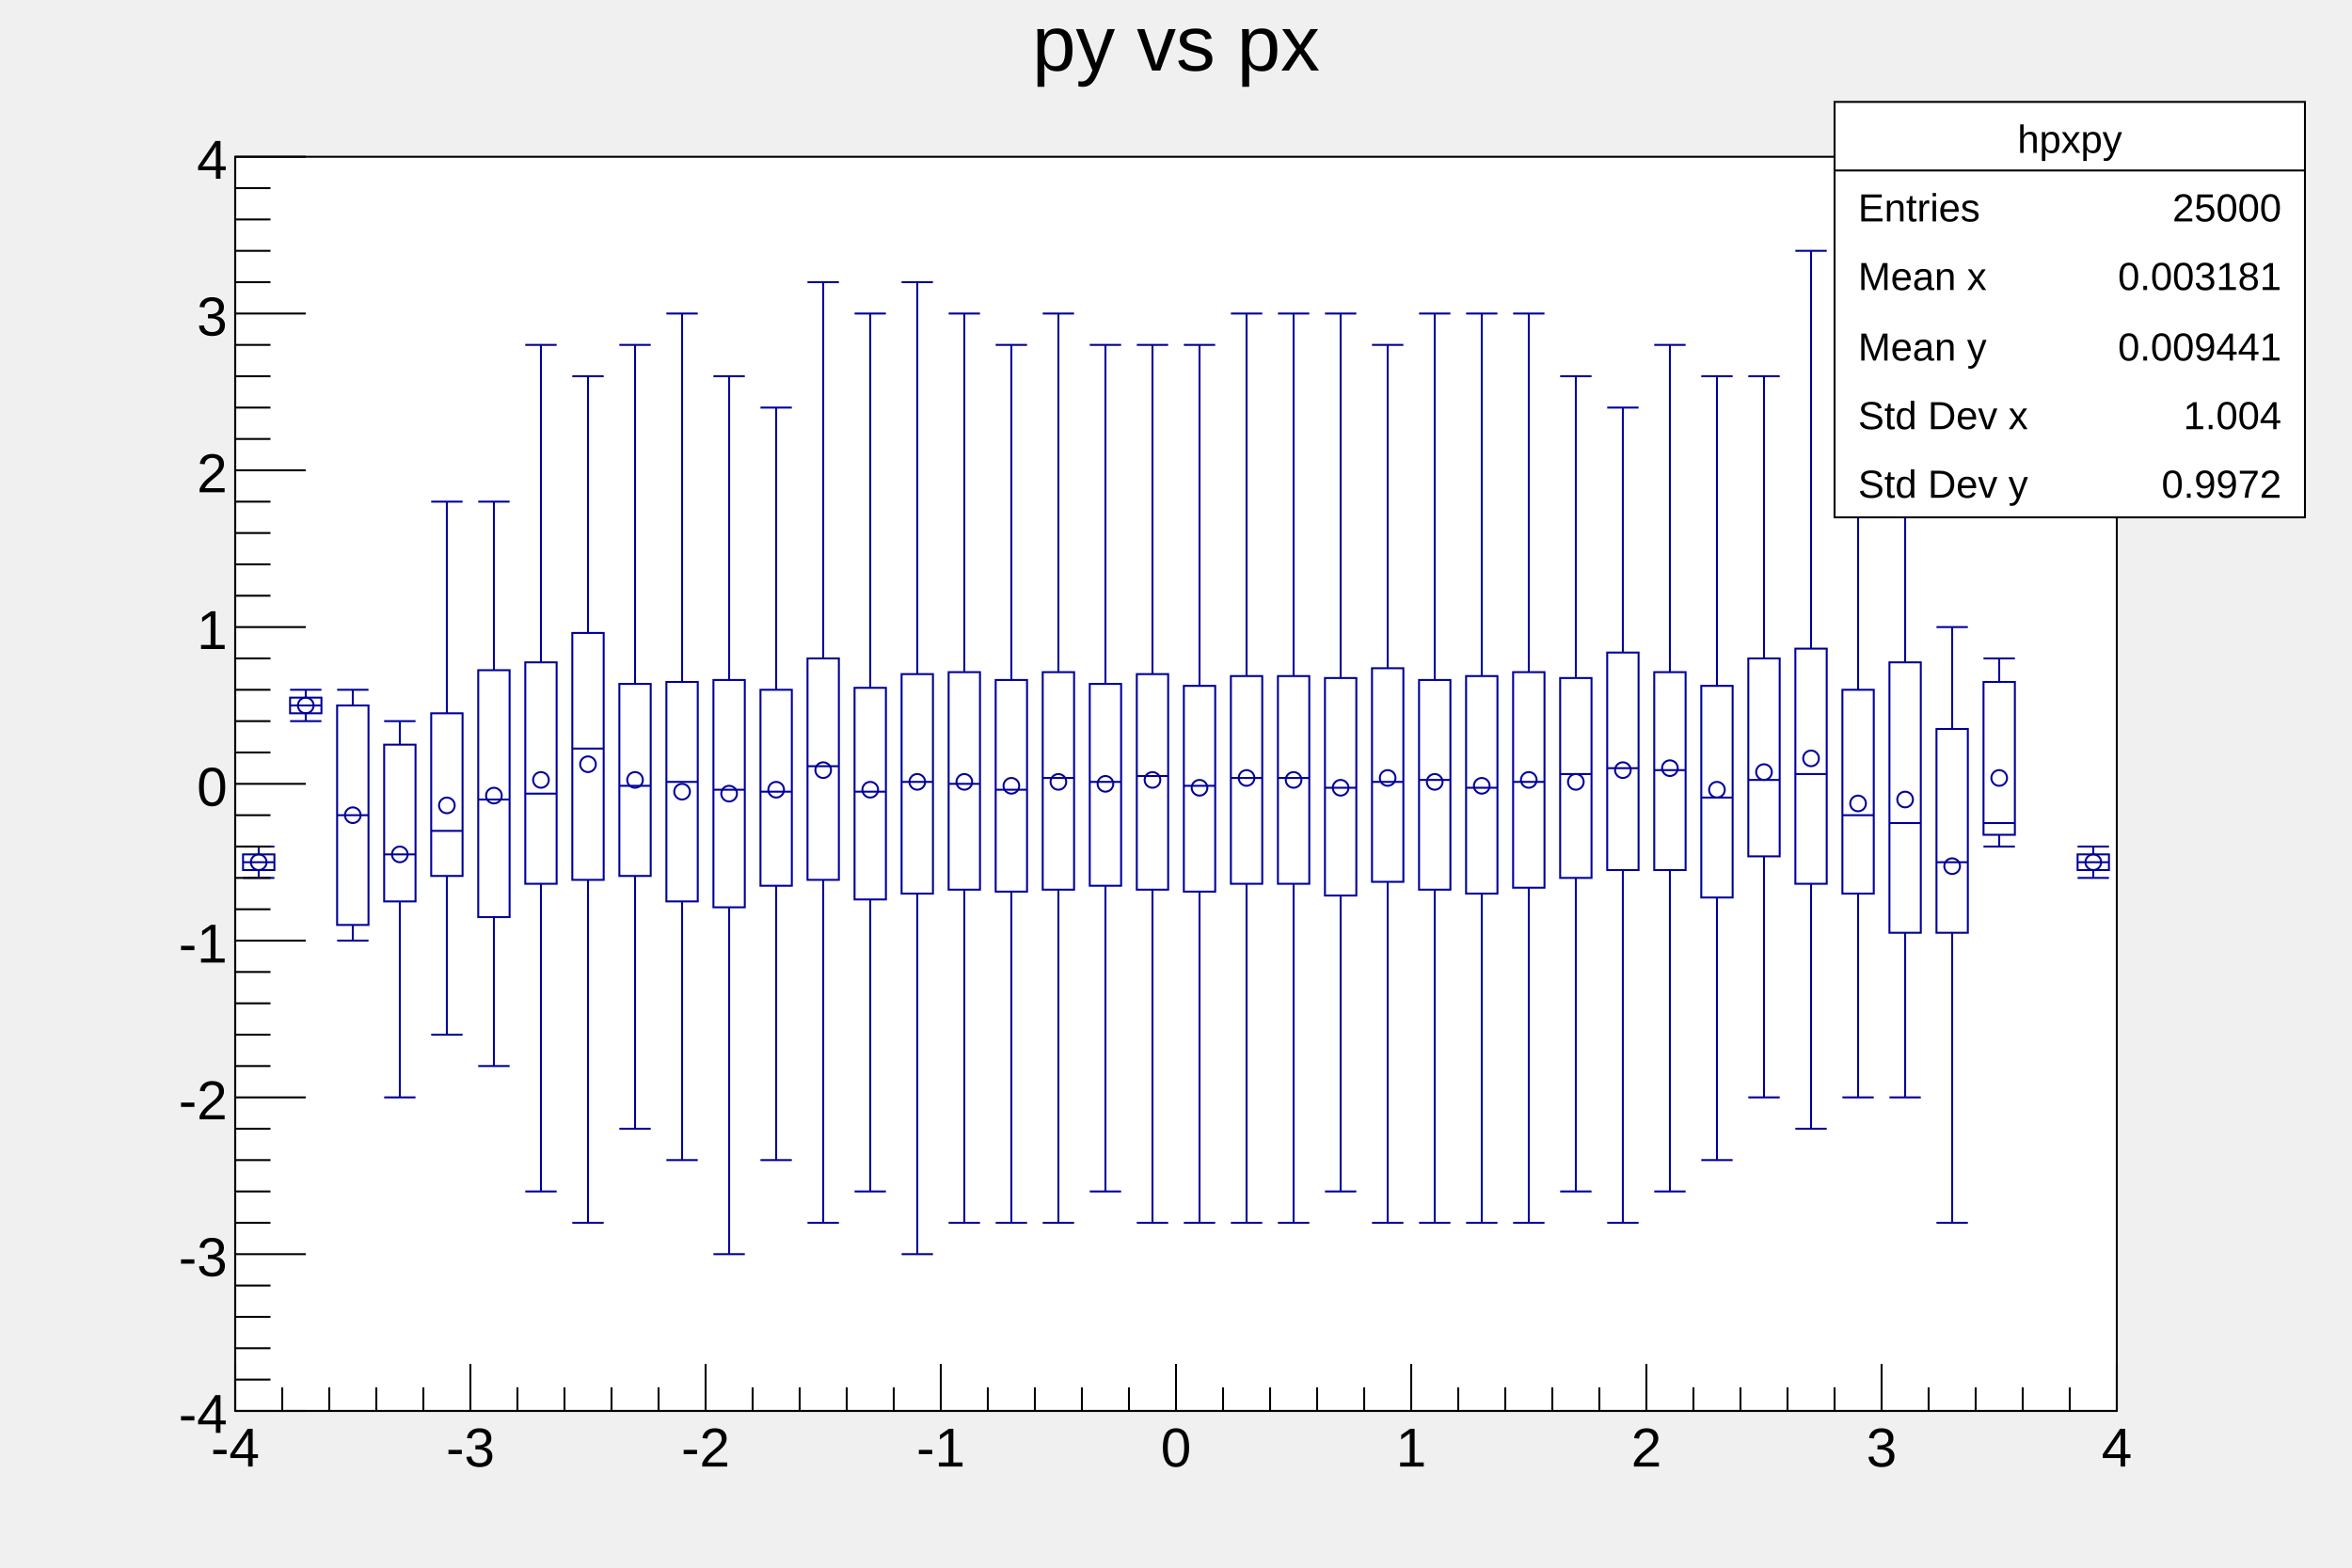
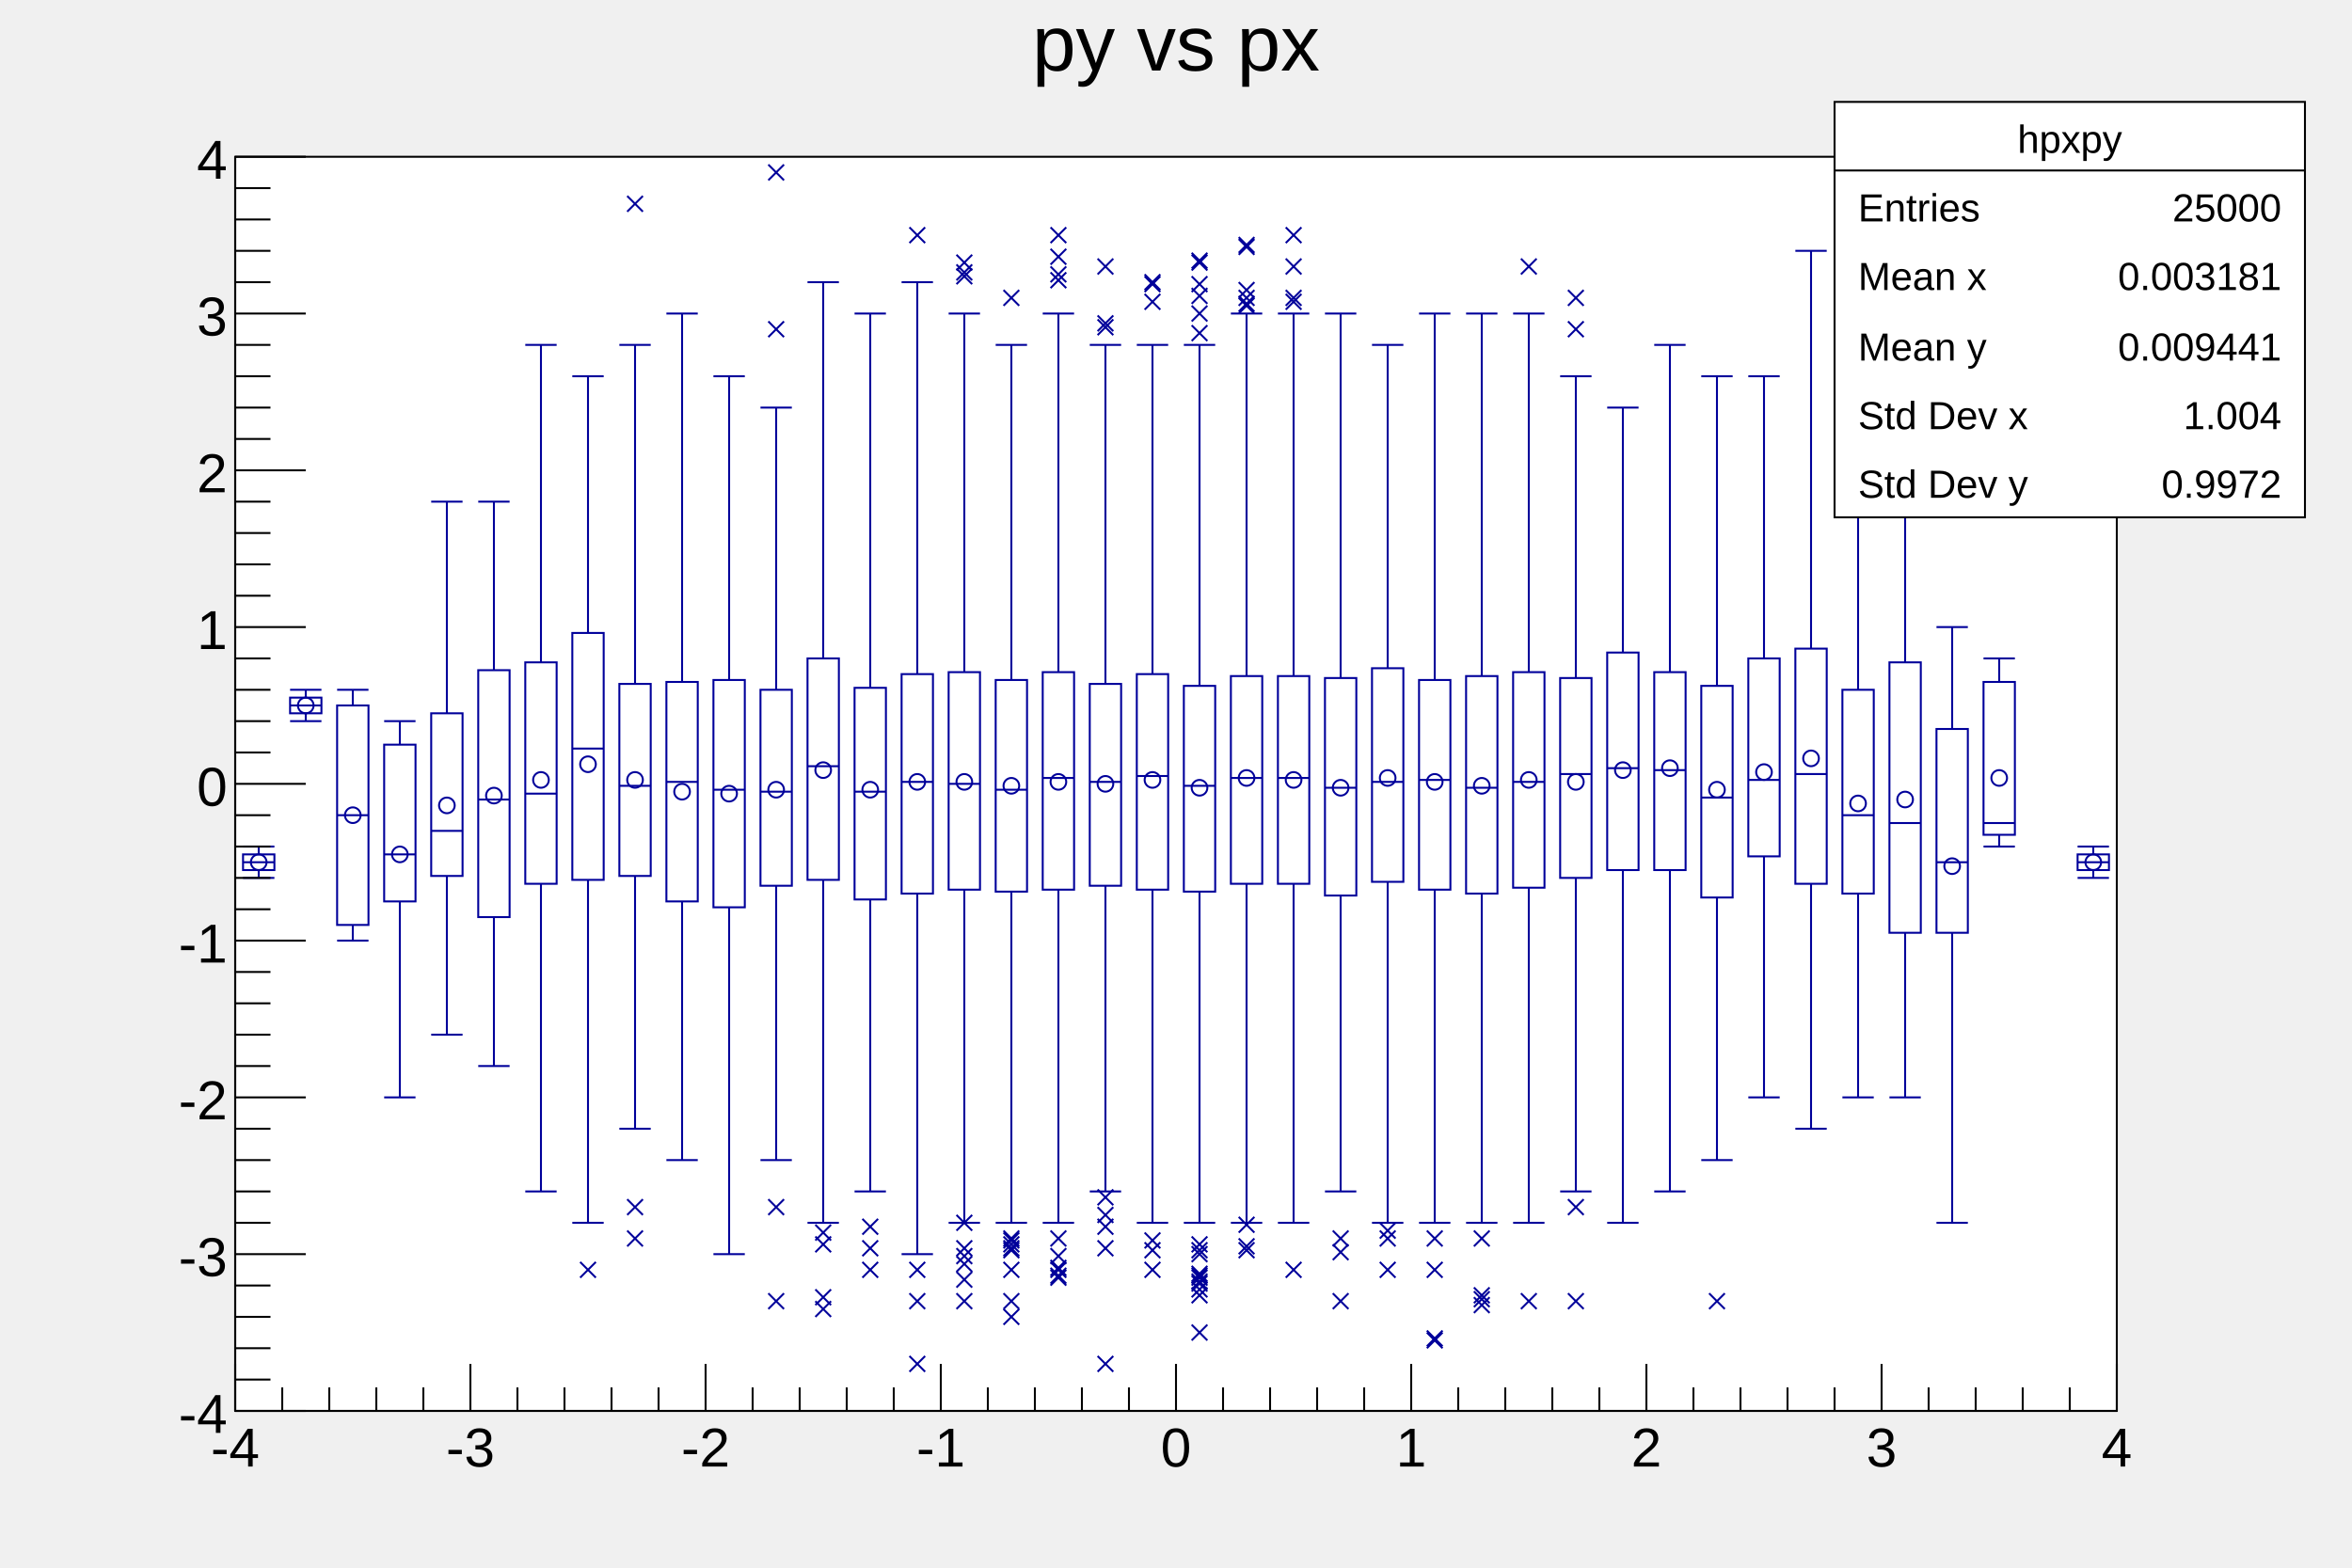
<svg xmlns="http://www.w3.org/2000/svg" viewBox="0 0 1200 800" preserveAspectRatio="none" width="1200" height="800">
  <path d="M0,0H1200V800H0Z" style="fill: none;" />
  <g>
    <g transform="translate(120,80)">
      <path d="M0,0H960V640H0Z" style="fill: white; stroke: black; stroke-width: 1;" />
      <svg x="0" y="0" overflow="hidden" width="960" height="640" viewBox="0 0 960 640">
        <g>
          <path d="M4,356V364H20V356ZM28,276V284H44V276ZM52,280V392H68V280ZM76,300V380H92V300ZM100,284V367H116V284ZM124,262V388H140V262ZM148,258V371H164V258ZM172,243V369H188V243ZM196,269V367H212V269ZM220,268V380H236V268ZM244,267V383H260V267ZM268,272V372H284V272ZM292,256V369H308V256ZM316,271V379H332V271ZM340,264V376H356V264ZM364,263V374H380V263ZM388,267V375H404V267ZM412,263V374H428V263ZM436,269V372H452V269ZM460,264V374H476V264ZM484,270V375H500V270ZM508,265V371H524V265ZM532,265V371H548V265ZM556,266V377H572V266ZM580,261V370H596V261ZM604,267V374H620V267ZM628,265V376H644V265ZM652,263V373H668V263ZM676,266V368H692V266ZM700,253V364H716V253ZM724,263V364H740V263ZM748,270V378H764V270ZM772,256V357H788V256ZM796,251V371H812V251ZM820,272V376H836V272ZM844,258V396H860V258ZM868,292V396H884V292ZM892,268V346H908V268ZM940,356V364H956V356Z" style="stroke: #00009a; stroke-width: 1; fill: none;" />
          <path d="M4,360H20M4,352H20M4,368H20M12,356V352M12,364V368M28,280H44M28,272H44M28,288H44M36,276V272M36,284V288M52,336H68M52,272H68M52,400H68M60,280V272M60,392V400M76,356H92M76,288H92M76,480H92M84,300V288M84,380V480M100,344H116M100,176H116M100,448H116M108,284V176M108,367V448M124,328H140M124,176H140M124,464H140M132,262V176M132,388V464M148,325H164M148,96H164M148,528H164M156,258V96M156,371V528M172,302H188M172,112H188M172,544H188M180,243V112M180,369V544M196,321H212M196,96H212M196,496H212M204,269V96M204,367V496M220,319H236M220,80H236M220,512H236M228,268V80M228,380V512M244,323H260M244,112H260M244,560H260M252,267V112M252,383V560M268,324H284M268,128H284M268,512H284M276,272V128M276,372V512M292,311H308M292,64H308M292,544H308M300,256V64M300,369V544M316,324H332M316,80H332M316,528H332M324,271V80M324,379V528M340,319H356M340,64H356M340,560H356M348,264V64M348,376V560M364,320H380M364,80H380M364,544H380M372,263V80M372,374V544M388,323H404M388,96H404M388,544H404M396,267V96M396,375V544M412,317H428M412,80H428M412,544H428M420,263V80M420,374V544M436,319H452M436,96H452M436,528H452M444,269V96M444,372V528M460,316H476M460,96H476M460,544H476M468,264V96M468,374V544M484,321H500M484,96H500M484,544H500M492,270V96M492,375V544M508,317H524M508,80H524M508,544H524M516,265V80M516,371V544M532,317H548M532,80H548M532,544H548M540,265V80M540,371V544M556,322H572M556,80H572M556,528H572M564,266V80M564,377V528M580,319H596M580,96H596M580,544H596M588,261V96M588,370V544M604,318H620M604,80H620M604,544H620M612,267V80M612,374V544M628,322H644M628,80H644M628,544H644M636,265V80M636,376V544M652,319H668M652,80H668M652,544H668M660,263V80M660,373V544M676,315H692M676,112H692M676,528H692M684,266V112M684,368V528M700,312H716M700,128H716M700,544H716M708,253V128M708,364V544M724,313H740M724,96H740M724,528H740M732,263V96M732,364V528M748,327H764M748,112H764M748,512H764M756,270V112M756,378V512M772,318H788M772,112H788M772,480H788M780,256V112M780,357V480M796,315H812M796,48H812M796,496H812M804,251V48M804,371V496M820,336H836M820,160H836M820,480H836M828,272V160M828,376V480M844,340H860M844,96H860M844,480H860M852,258V96M852,396V480M868,360H884M868,240H884M868,544H884M876,292V240M876,396V544M892,340H908M892,256H908M892,352H908M900,268V256M900,346V352M940,360H956M940,352H956M940,368H956M948,356V352M948,364V368" style="stroke: #00009a; stroke-width: 1; fill: none;" />
          <path d="M8,360a4,4,0,1,0,8,0a4,4,0,1,0,-8,0zM32,280a4,4,0,1,0,8,0a4,4,0,1,0,-8,0zM56,336a4,4,0,1,0,8,0a4,4,0,1,0,-8,0zM80,356a4,4,0,1,0,8,0a4,4,0,1,0,-8,0zM104,331a4,4,0,1,0,8,0a4,4,0,1,0,-8,0zM128,326a4,4,0,1,0,8,0a4,4,0,1,0,-8,0zM152,318a4,4,0,1,0,8,0a4,4,0,1,0,-8,0zM176,310a4,4,0,1,0,8,0a4,4,0,1,0,-8,0zM200,318a4,4,0,1,0,8,0a4,4,0,1,0,-8,0zM224,324a4,4,0,1,0,8,0a4,4,0,1,0,-8,0zM248,325a4,4,0,1,0,8,0a4,4,0,1,0,-8,0zM272,323a4,4,0,1,0,8,0a4,4,0,1,0,-8,0zM296,313a4,4,0,1,0,8,0a4,4,0,1,0,-8,0zM320,323a4,4,0,1,0,8,0a4,4,0,1,0,-8,0zM344,319a4,4,0,1,0,8,0a4,4,0,1,0,-8,0zM368,319a4,4,0,1,0,8,0a4,4,0,1,0,-8,0zM392,321a4,4,0,1,0,8,0a4,4,0,1,0,-8,0zM416,319a4,4,0,1,0,8,0a4,4,0,1,0,-8,0zM440,320a4,4,0,1,0,8,0a4,4,0,1,0,-8,0zM464,318a4,4,0,1,0,8,0a4,4,0,1,0,-8,0zM488,322a4,4,0,1,0,8,0a4,4,0,1,0,-8,0zM512,317a4,4,0,1,0,8,0a4,4,0,1,0,-8,0zM536,318a4,4,0,1,0,8,0a4,4,0,1,0,-8,0zM560,322a4,4,0,1,0,8,0a4,4,0,1,0,-8,0zM584,317a4,4,0,1,0,8,0a4,4,0,1,0,-8,0zM608,319a4,4,0,1,0,8,0a4,4,0,1,0,-8,0zM632,321a4,4,0,1,0,8,0a4,4,0,1,0,-8,0zM656,318a4,4,0,1,0,8,0a4,4,0,1,0,-8,0zM680,319a4,4,0,1,0,8,0a4,4,0,1,0,-8,0zM704,313a4,4,0,1,0,8,0a4,4,0,1,0,-8,0zM728,312a4,4,0,1,0,8,0a4,4,0,1,0,-8,0zM752,323a4,4,0,1,0,8,0a4,4,0,1,0,-8,0zM776,314a4,4,0,1,0,8,0a4,4,0,1,0,-8,0zM800,307a4,4,0,1,0,8,0a4,4,0,1,0,-8,0zM824,330a4,4,0,1,0,8,0a4,4,0,1,0,-8,0zM848,328a4,4,0,1,0,8,0a4,4,0,1,0,-8,0zM872,362a4,4,0,1,0,8,0a4,4,0,1,0,-8,0zM896,317a4,4,0,1,0,8,0a4,4,0,1,0,-8,0zM944,360a4,4,0,1,0,8,0a4,4,0,1,0,-8,0z" style="stroke: #00009a; fill: none;" />
+           <path d="M176,564l8,8m0,-8l-8,8M200,548l8,8m0,-8l-8,8M200,532l8,8m0,-8l-8,8M200,20l8,8m0,-8l-8,8M272,580l8,8m0,-8l-8,8M272,532l8,8m0,-8l-8,8M272,84l8,8m0,-8l-8,8M272,4l8,8m0,-8l-8,8M296,584l8,8m0,-8l-8,8M296,578l8,8m0,-8l-8,8M296,551l8,8m0,-8l-8,8M296,545l8,8m0,-8l-8,8M320,564l8,8m0,-8l-8,8M320,553l8,8m0,-8l-8,8M320,542l8,8m0,-8l-8,8M344,612l8,8m0,-8l-8,8M344,580l8,8m0,-8l-8,8M344,564l8,8m0,-8l-8,8M344,36l8,8m0,-8l-8,8M368,580l8,8m0,-8l-8,8M368,557l8,8m0,-8l-8,8M368,561l8,8m0,-8l-8,8M368,569l8,8m0,-8l-8,8M368,540l8,8m0,-8l-8,8M368,553l8,8m0,-8l-8,8M368,57l8,8m0,-8l-8,8M368,55l8,8m0,-8l-8,8M368,50l8,8m0,-8l-8,8M392,588l8,8m0,-8l-8,8M392,580l8,8m0,-8l-8,8M392,564l8,8m0,-8l-8,8M392,548l8,8m0,-8l-8,8M392,549l8,8m0,-8l-8,8M392,551l8,8m0,-8l-8,8M392,553l8,8m0,-8l-8,8M392,554l8,8m0,-8l-8,8M392,68l8,8m0,-8l-8,8M416,568l8,8m0,-8l-8,8M416,564l8,8m0,-8l-8,8M416,567l8,8m0,-8l-8,8M416,557l8,8m0,-8l-8,8M416,563l8,8m0,-8l-8,8M416,548l8,8m0,-8l-8,8M416,47l8,8m0,-8l-8,8M416,59l8,8m0,-8l-8,8M416,56l8,8m0,-8l-8,8M416,36l8,8m0,-8l-8,8M440,612l8,8m0,-8l-8,8M440,542l8,8m0,-8l-8,8M440,553l8,8m0,-8l-8,8M440,553l8,8m0,-8l-8,8M440,536l8,8m0,-8l-8,8M440,527l8,8m0,-8l-8,8M440,83l8,8m0,-8l-8,8M440,81l8,8m0,-8l-8,8M440,52l8,8m0,-8l-8,8M464,564l8,8m0,-8l-8,8M464,554l8,8m0,-8l-8,8M464,549l8,8m0,-8l-8,8M464,70l8,8m0,-8l-8,8M464,60l8,8m0,-8l-8,8M464,61l8,8m0,-8l-8,8M488,596l8,8m0,-8l-8,8M488,577l8,8m0,-8l-8,8M488,574l8,8m0,-8l-8,8M488,568l8,8m0,-8l-8,8M488,570l8,8m0,-8l-8,8M488,566l8,8m0,-8l-8,8M488,571l8,8m0,-8l-8,8M488,567l8,8m0,-8l-8,8M488,554l8,8m0,-8l-8,8M488,551l8,8m0,-8l-8,8M488,556l8,8m0,-8l-8,8M488,76l8,8m0,-8l-8,8M488,86l8,8m0,-8l-8,8M488,61l8,8m0,-8l-8,8M488,67l8,8m0,-8l-8,8M488,49l8,8m0,-8l-8,8M488,50l8,8m0,-8l-8,8M512,554l8,8m0,-8l-8,8M512,552l8,8m0,-8l-8,8M512,541l8,8m0,-8l-8,8M512,68l8,8m0,-8l-8,8M512,72l8,8m0,-8l-8,8M512,64l8,8m0,-8l-8,8M512,71l8,8m0,-8l-8,8M512,42l8,8m0,-8l-8,8M512,41l8,8m0,-8l-8,8M536,564l8,8m0,-8l-8,8M536,68l8,8m0,-8l-8,8M536,70l8,8m0,-8l-8,8M536,52l8,8m0,-8l-8,8M536,36l8,8m0,-8l-8,8M560,580l8,8m0,-8l-8,8M560,548l8,8m0,-8l-8,8M560,555l8,8m0,-8l-8,8M560,555l8,8m0,-8l-8,8M584,564l8,8m0,-8l-8,8M584,548l8,8m0,-8l-8,8M584,544l8,8m0,-8l-8,8M608,599l8,8m0,-8l-8,8M608,600l8,8m0,-8l-8,8M608,564l8,8m0,-8l-8,8M608,548l8,8m0,-8l-8,8M632,579l8,8m0,-8l-8,8M632,577l8,8m0,-8l-8,8M632,582l8,8m0,-8l-8,8M632,548l8,8m0,-8l-8,8M656,580l8,8m0,-8l-8,8M656,52l8,8m0,-8l-8,8M680,580l8,8m0,-8l-8,8M680,532l8,8m0,-8l-8,8M680,84l8,8m0,-8l-8,8M680,68l8,8m0,-8l-8,8M752,580l8,8m0,-8l-8,8" style="stroke: #00009a; fill: none;" />
        </g>
      </svg>
      <g>
        <g transform="translate(0,640)">
          <path d="M0,0h960" style="stroke: black; stroke-width: 1;" />
          <path d="M0,-24v24m24,-12v12m24,-12v12m24,-12v12m24,-12v12m24,-24v24m24,-12v12m24,-12v12m24,-12v12m24,-12v12m24,-24v24m24,-12v12m24,-12v12m24,-12v12m24,-12v12m24,-24v24m24,-12v12m24,-12v12m24,-12v12m24,-12v12m24,-24v24m24,-12v12m24,-12v12m24,-12v12m24,-12v12m24,-24v24m24,-12v12m24,-12v12m24,-12v12m24,-12v12m24,-24v24m24,-12v12m24,-12v12m24,-12v12m24,-12v12m24,-24v24m24,-12v12m24,-12v12m24,-12v12m24,-12v12m24,-24v24" style="stroke: black; stroke-width: 1;" />
          <g font-family="Arial" font-size="28" space="preserve">
            <text fill="black" text-anchor="middle" dy=".8em" transform="translate(0,6)">
       -4
      </text>
            <text fill="black" text-anchor="middle" dy=".8em" transform="translate(120,6)">
       -3
      </text>
            <text fill="black" text-anchor="middle" dy=".8em" transform="translate(240,6)">
       -2
      </text>
            <text fill="black" text-anchor="middle" dy=".8em" transform="translate(360,6)">
       -1
      </text>
            <text fill="black" text-anchor="middle" dy=".8em" transform="translate(480,6)">
       0
      </text>
            <text fill="black" text-anchor="middle" dy=".8em" transform="translate(600,6)">
       1
      </text>
            <text fill="black" text-anchor="middle" dy=".8em" transform="translate(720,6)">
       2
      </text>
            <text fill="black" text-anchor="middle" dy=".8em" transform="translate(840,6)">
       3
      </text>
            <text fill="black" text-anchor="middle" dy=".8em" transform="translate(960,6)">
       4
      </text>
          </g>
        </g>
        <g>
          <path d="M0,0v640" style="stroke: black; stroke-width: 1;" />
          <path d="M36,640h-36m18,-16h-18m18,-16h-18m18,-16h-18m18,-16h-18m36,-16h-36m18,-16h-18m18,-16h-18m18,-16h-18m18,-16h-18m36,-16h-36m18,-16h-18m18,-16h-18m18,-16h-18m18,-16h-18m36,-16h-36m18,-16h-18m18,-16h-18m18,-16h-18m18,-16h-18m36,-16h-36m18,-16h-18m18,-16h-18m18,-16h-18m18,-16h-18m36,-16h-36m18,-16h-18m18,-16h-18m18,-16h-18m18,-16h-18m36,-16h-36m18,-16h-18m18,-16h-18m18,-16h-18m18,-16h-18m36,-16h-36m18,-16h-18m18,-16h-18m18,-16h-18m18,-16h-18m36,-16h-36" style="stroke: black; stroke-width: 1;" />
          <g font-family="Arial" font-size="28" space="preserve">
            <text fill="black" text-anchor="end" dy=".4em" transform="translate(-4,640)">
       -4
      </text>
            <text fill="black" text-anchor="end" dy=".4em" transform="translate(-4,560)">
       -3
      </text>
            <text fill="black" text-anchor="end" dy=".4em" transform="translate(-4,480)">
       -2
      </text>
            <text fill="black" text-anchor="end" dy=".4em" transform="translate(-4,400)">
       -1
      </text>
            <text fill="black" text-anchor="end" dy=".4em" transform="translate(-4,320)">
       0
      </text>
            <text fill="black" text-anchor="end" dy=".4em" transform="translate(-4,240)">
       1
      </text>
            <text fill="black" text-anchor="end" dy=".4em" transform="translate(-4,160)">
       2
      </text>
            <text fill="black" text-anchor="end" dy=".4em" transform="translate(-4,80)">
       3
      </text>
            <text fill="black" text-anchor="end" dy=".4em" transform="translate(-4)">
       4
      </text>
          </g>
        </g>
      </g>
    </g>
    <g transform="translate(120,4)" font-family="Arial" font-size="40" space="preserve">
      <path d="M0,0H960V53H0Z" style="fill: none;" />
      <text fill="black" text-anchor="middle" dy=".8em" transform="translate(480)">
    py vs px
   </text>
    </g>
    <g transform="translate(936,52)" font-family="Arial" font-size="20" space="preserve">
      <path d="M0,0H240V212H0Z" style="fill: white; stroke: black; stroke-width: 1;" />
      <text fill="black" text-anchor="middle" dy=".4em" transform="translate(120,18)">
    hpxpy
   </text>
      <text fill="black" text-anchor="start" dy=".4em" transform="translate(12,53)">
    Entries
   </text>
      <text fill="black" text-anchor="end" dy=".4em" transform="translate(228,53)">
    25000
   </text>
      <text fill="black" text-anchor="start" dy=".4em" transform="translate(12,88)">
    Mean x
   </text>
      <text fill="black" text-anchor="end" dy=".4em" transform="translate(228,88)">
    0.003181
   </text>
      <text fill="black" text-anchor="start" dy=".4em" transform="translate(12,124)">
    Mean y
   </text>
      <text fill="black" text-anchor="end" dy=".4em" transform="translate(228,124)">
    0.009441
   </text>
      <text fill="black" text-anchor="start" dy=".4em" transform="translate(12,159)">
    Std Dev x
   </text>
      <text fill="black" text-anchor="end" dy=".4em" transform="translate(228,159)">
    1.004
   </text>
      <text fill="black" text-anchor="start" dy=".4em" transform="translate(12,194)">
    Std Dev y
   </text>
      <text fill="black" text-anchor="end" dy=".4em" transform="translate(228,194)">
    0.9972
   </text>
      <path d="M0,35h240" style="stroke: black; stroke-width: 1;" />
    </g>
  </g>
</svg>
